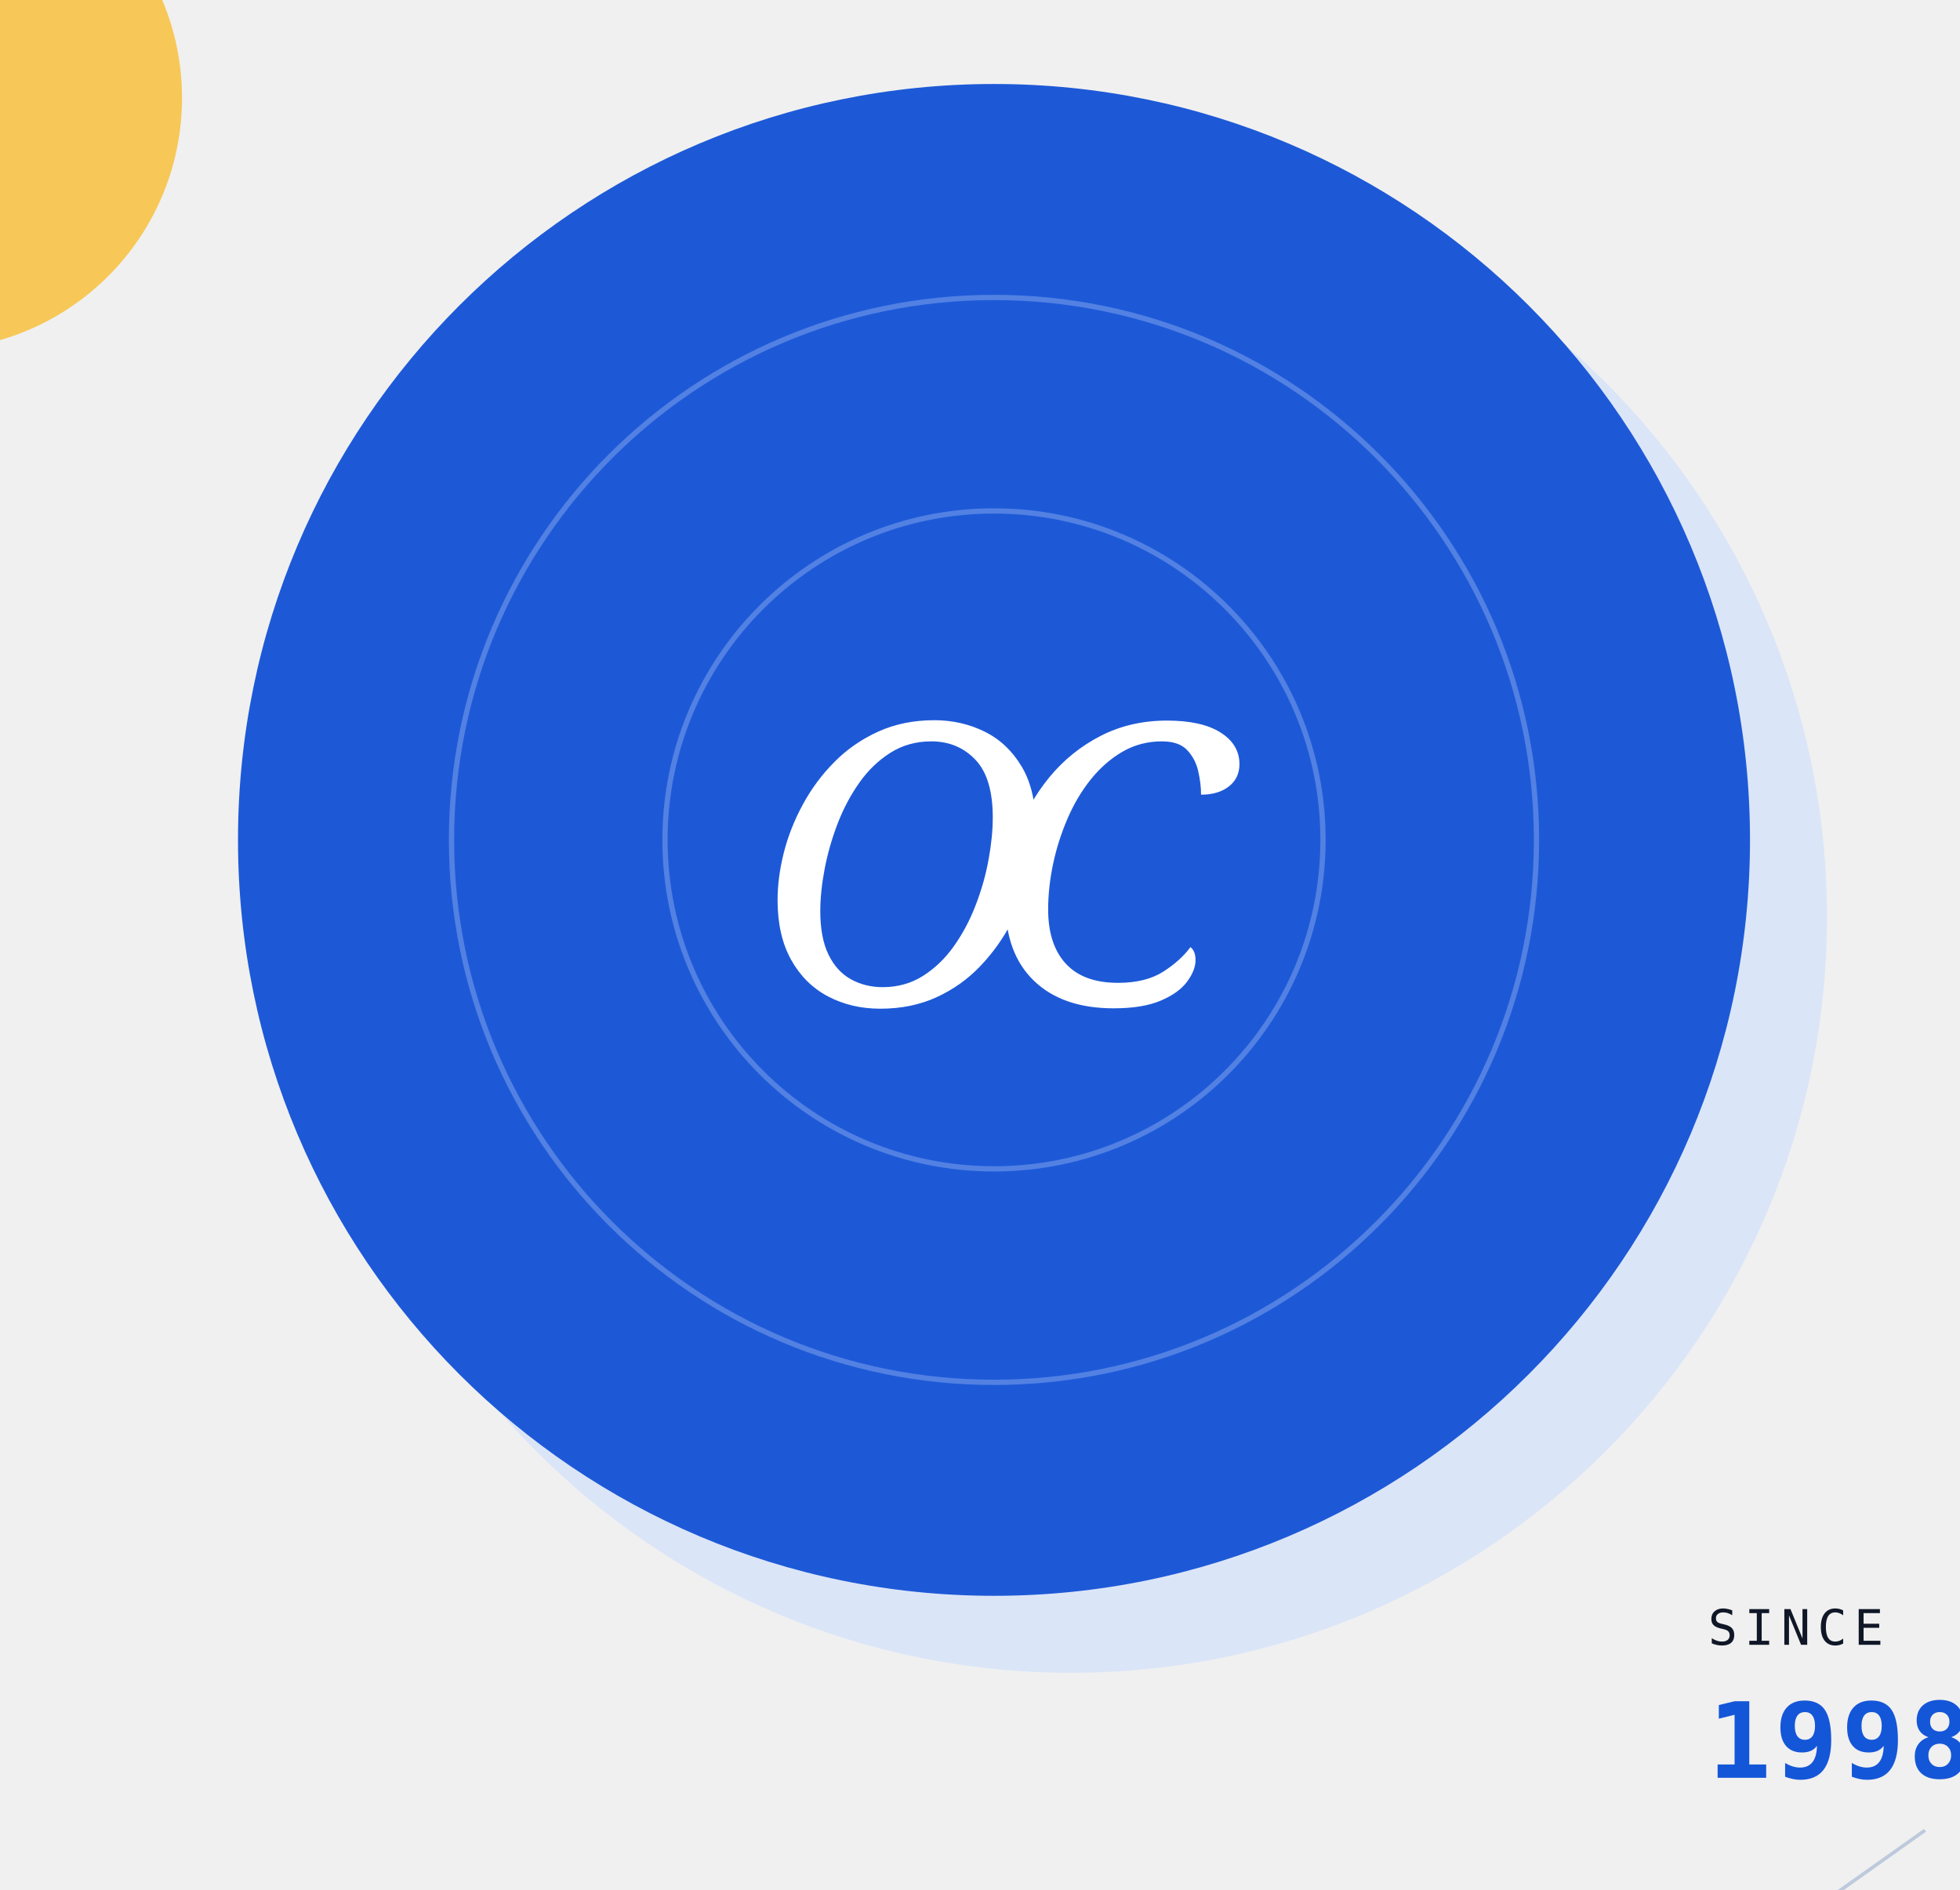
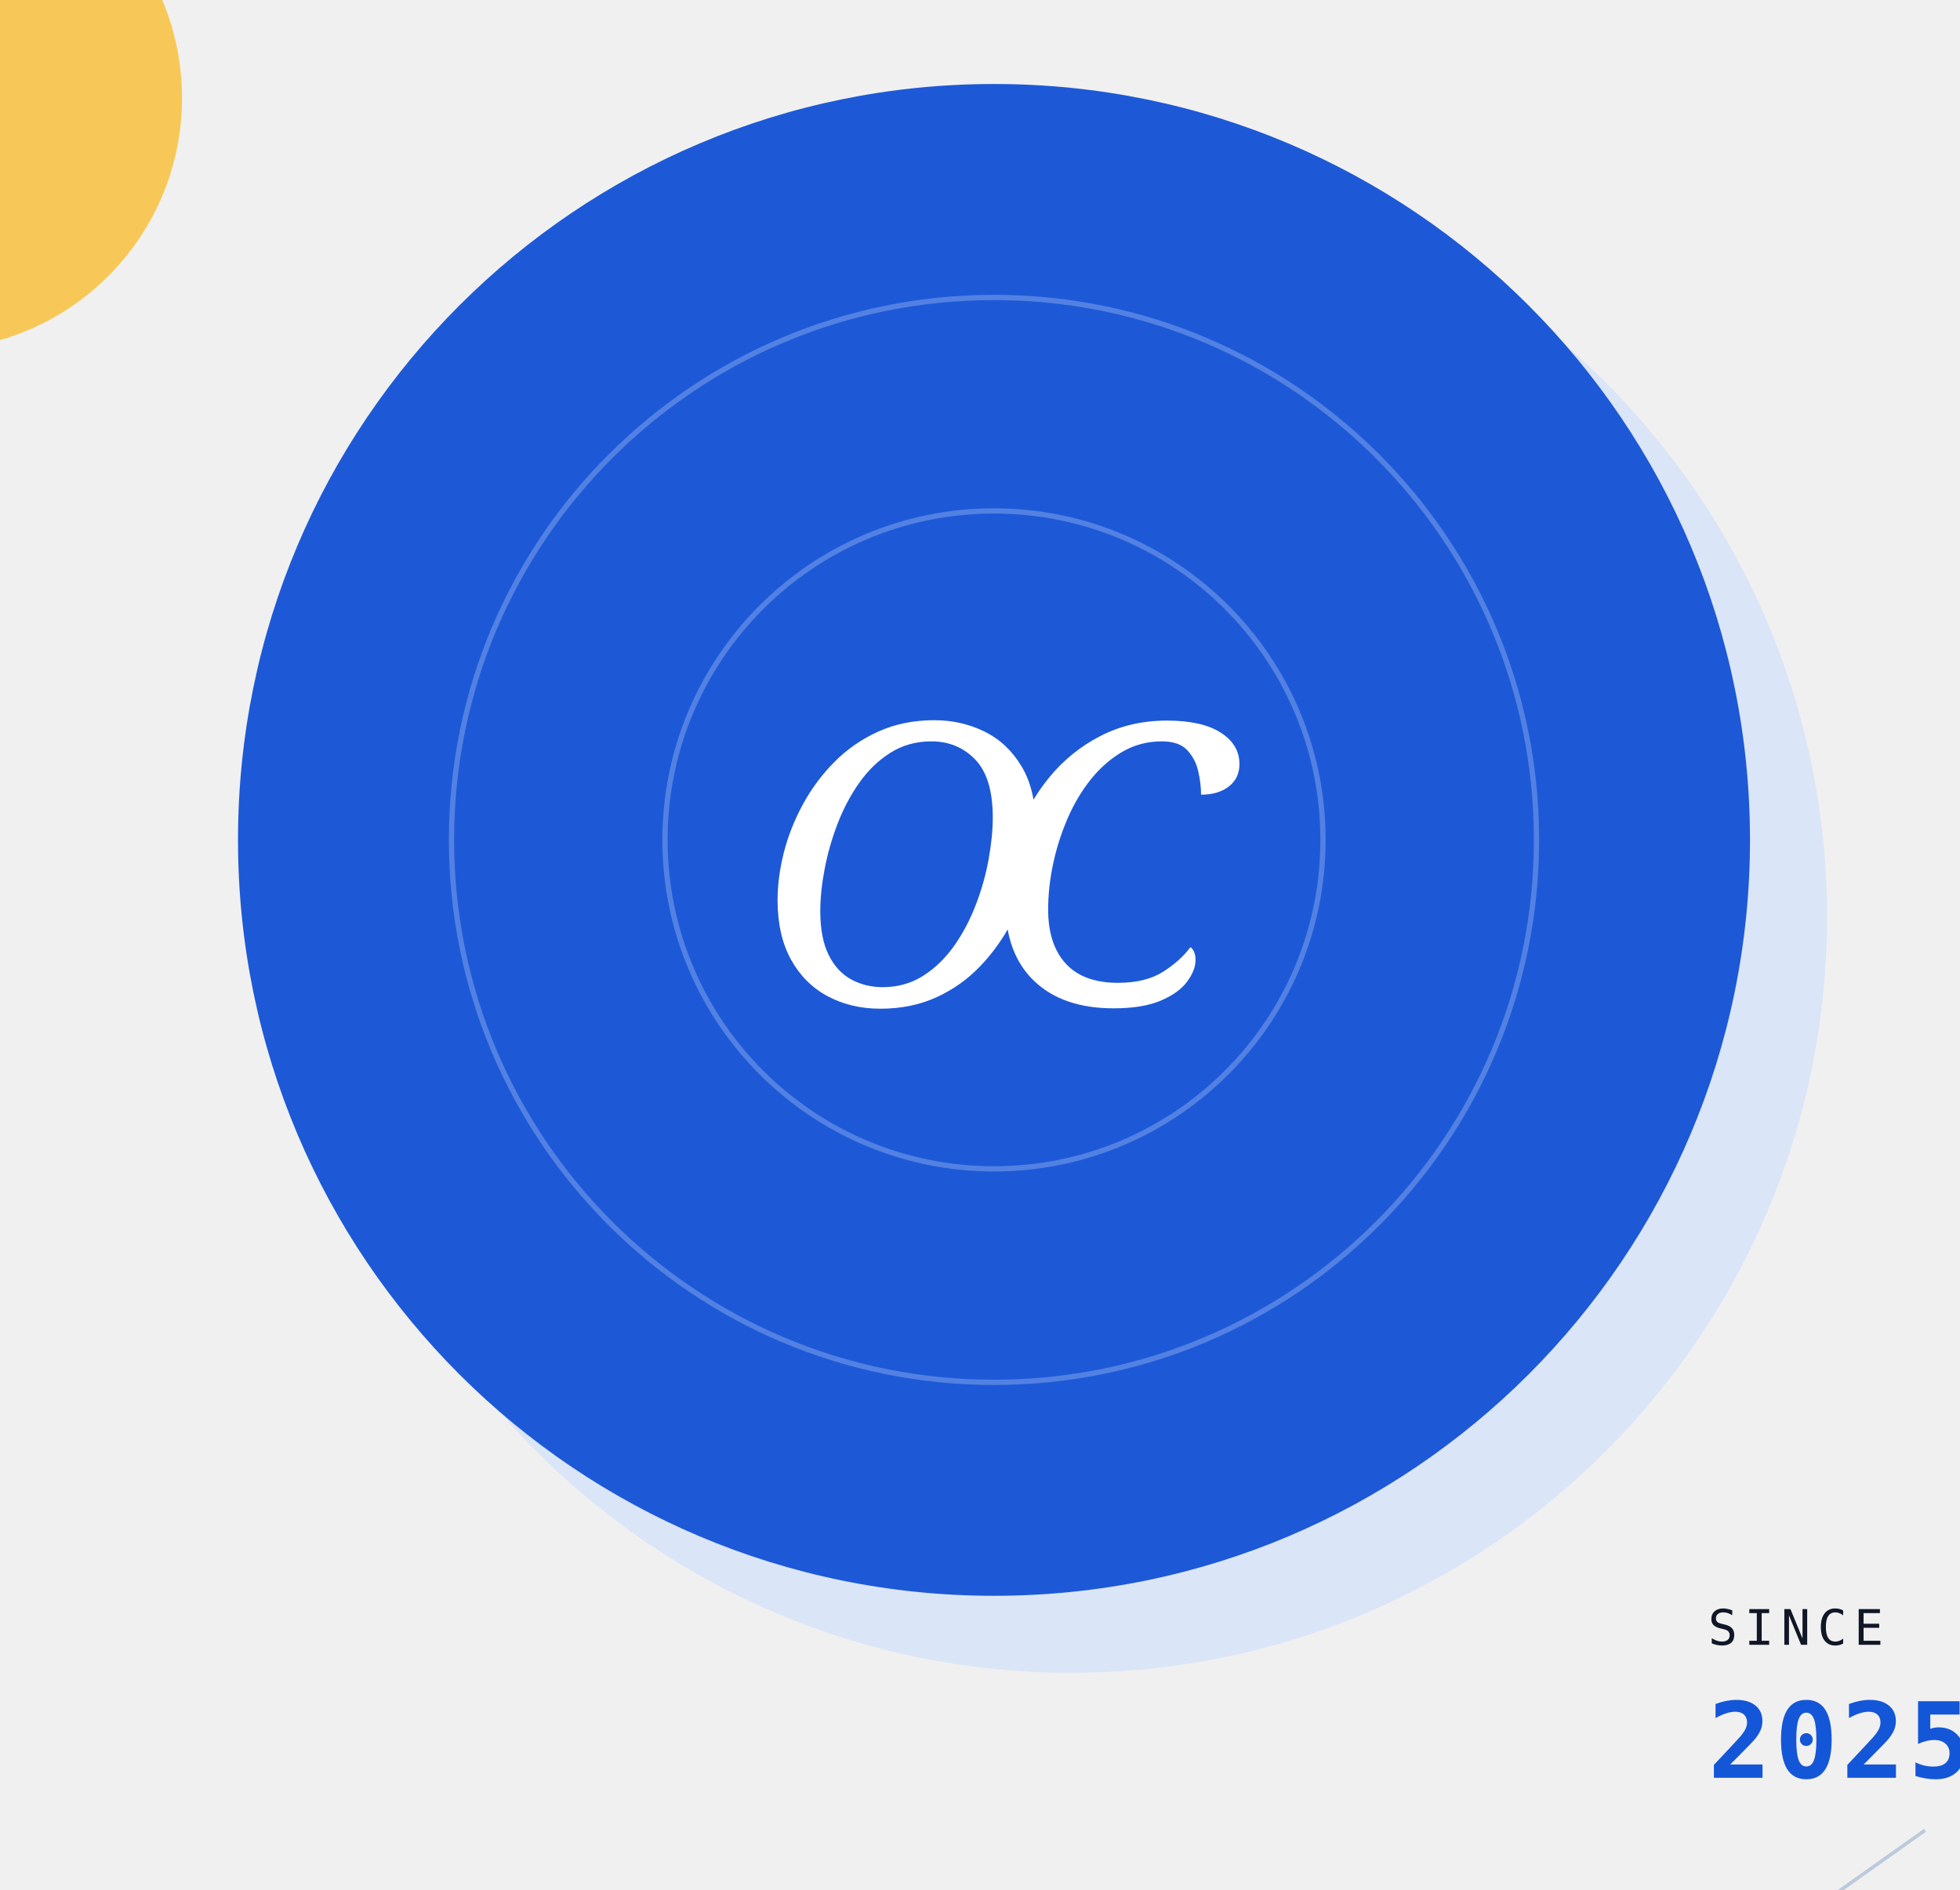
<svg xmlns="http://www.w3.org/2000/svg" viewBox="100 50 560 540" role="img" aria-labelledby="title desc">
  <circle cx="80" cy="78" r="72" fill="#f7c857" />
  <circle cx="384" cy="290" r="216" fill="#dbe5f8" transform="translate(22 22)" />
  <circle cx="384" cy="290" r="216" fill="#1d59d7" />
  <circle cx="384" cy="290" r="155" fill="none" stroke="#6e96e9" stroke-width="1.5" opacity=".65" />
  <circle cx="384" cy="290" r="94" fill="none" stroke="#6e96e9" stroke-width="1.5" opacity=".65" />
  <text x="384" y="337" text-anchor="middle" fill="#fff" font-family="Georgia, serif" font-size="112" font-style="italic" letter-spacing="-18">OC</text>
  <text x="588" y="520" fill="#101727" font-family="monospace" font-size="14" letter-spacing="2">SINCE</text>
-   <text x="588" y="558" fill="#1456d8" font-family="monospace" font-size="30" font-weight="700" letter-spacing="1">1998</text>
+   <text x="588" y="558" fill="#1456d8" font-family="monospace" font-size="30" font-weight="700" letter-spacing="1">2025</text>
  <path d="M 595 612 L 650 573" stroke="#bdc9dc" stroke-width="1" />
</svg>
